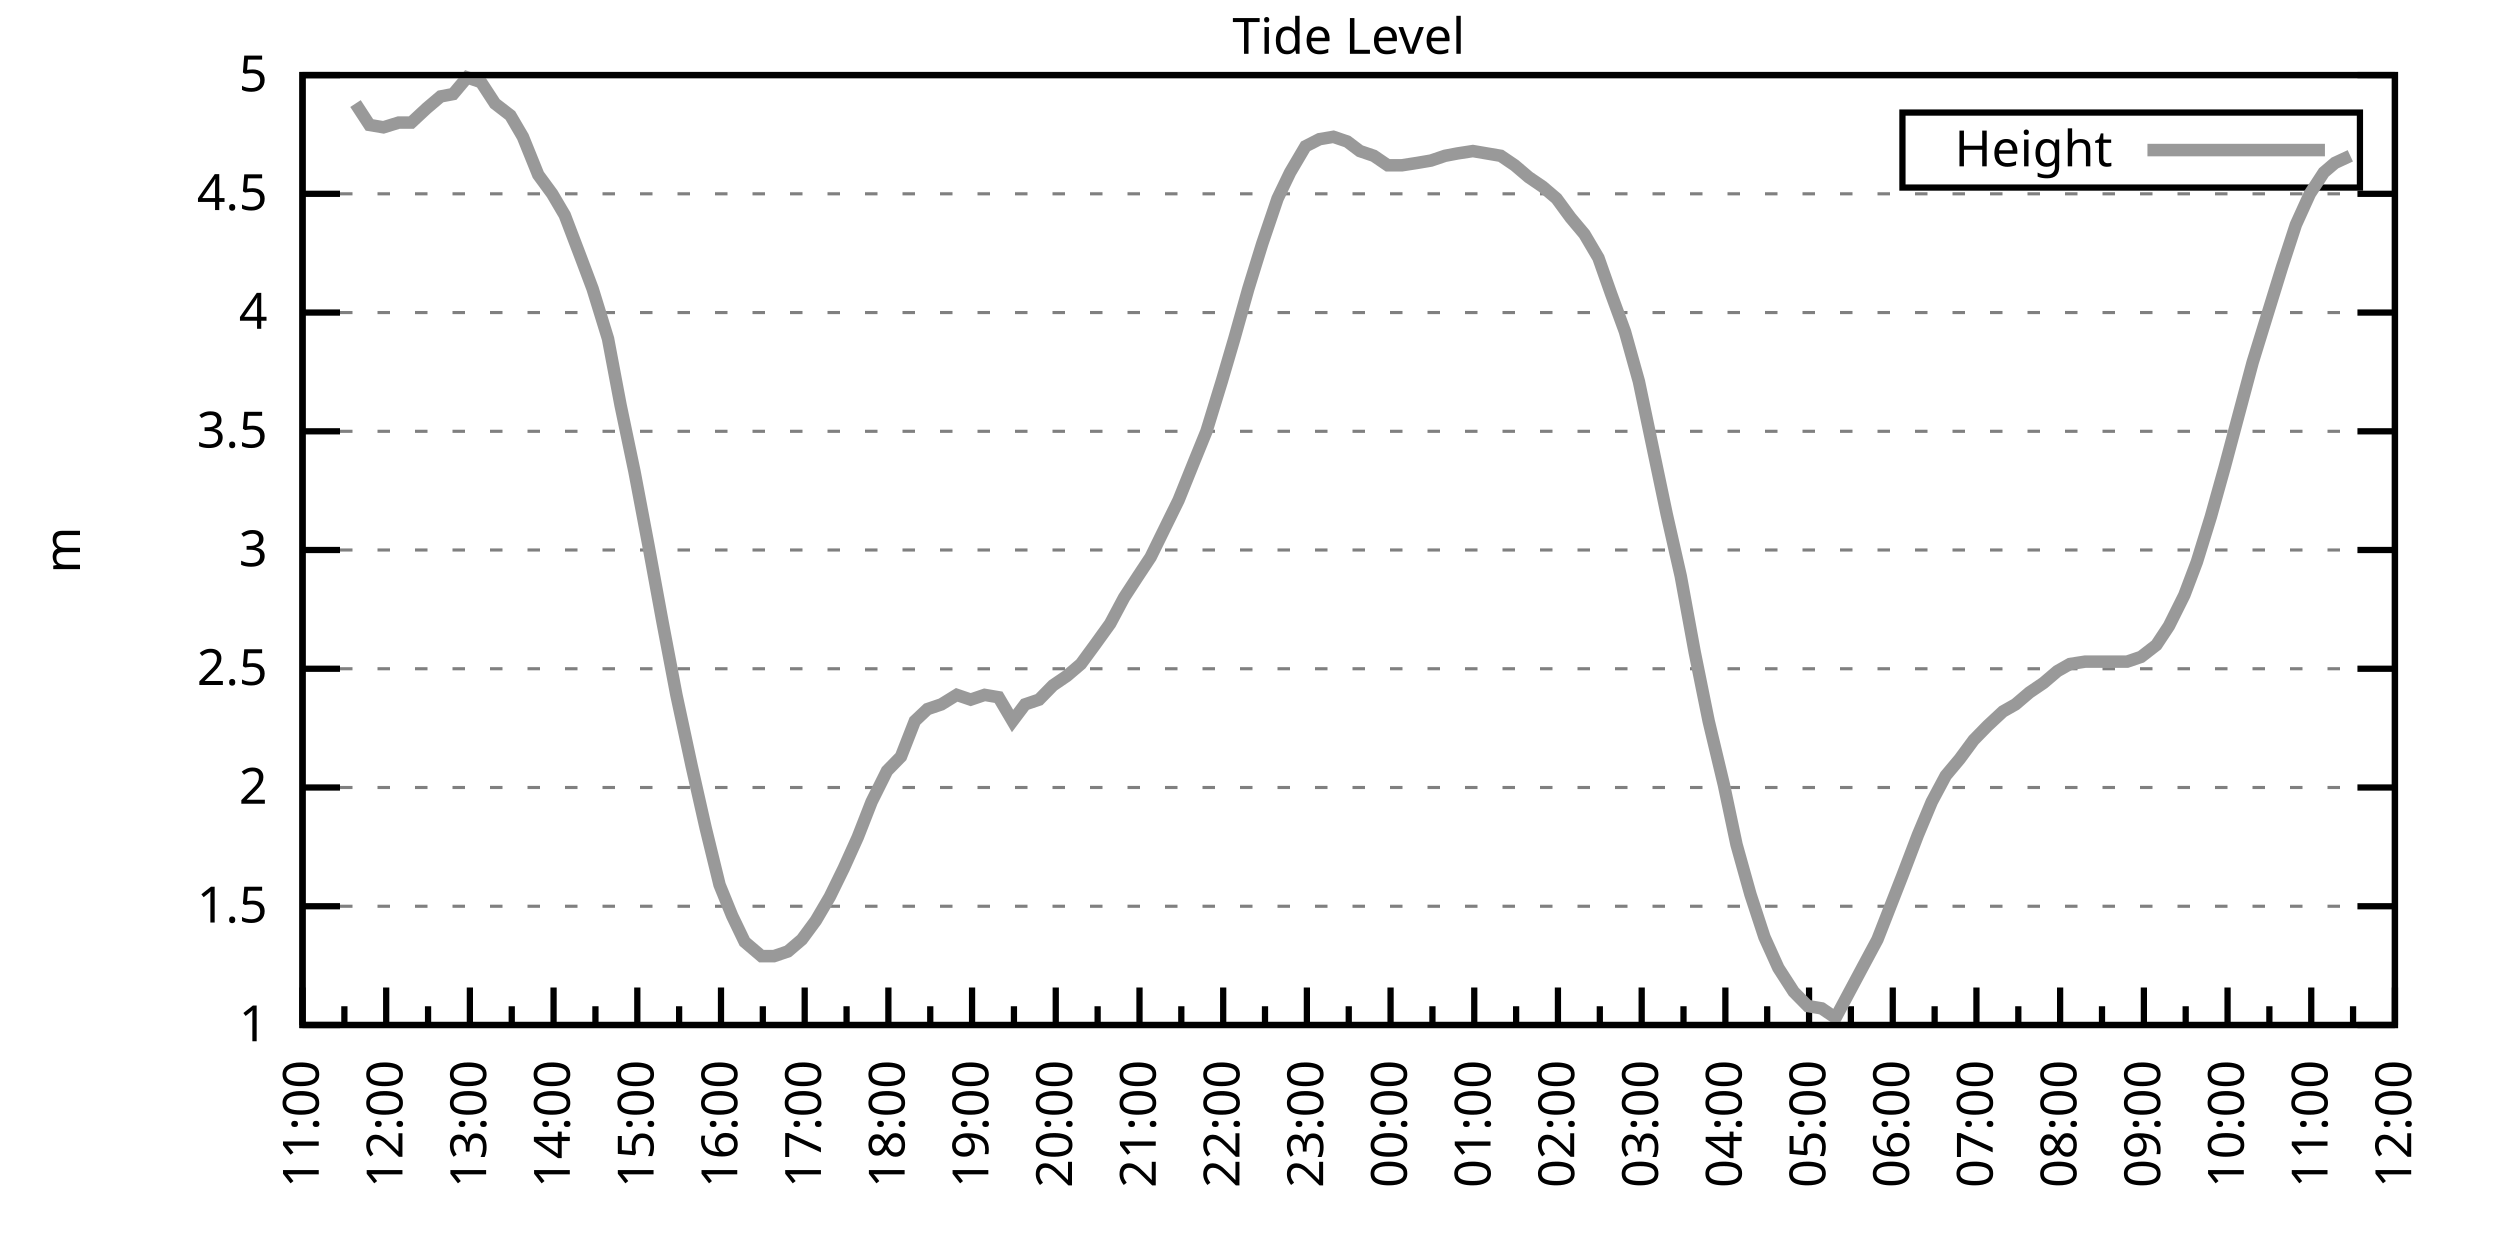
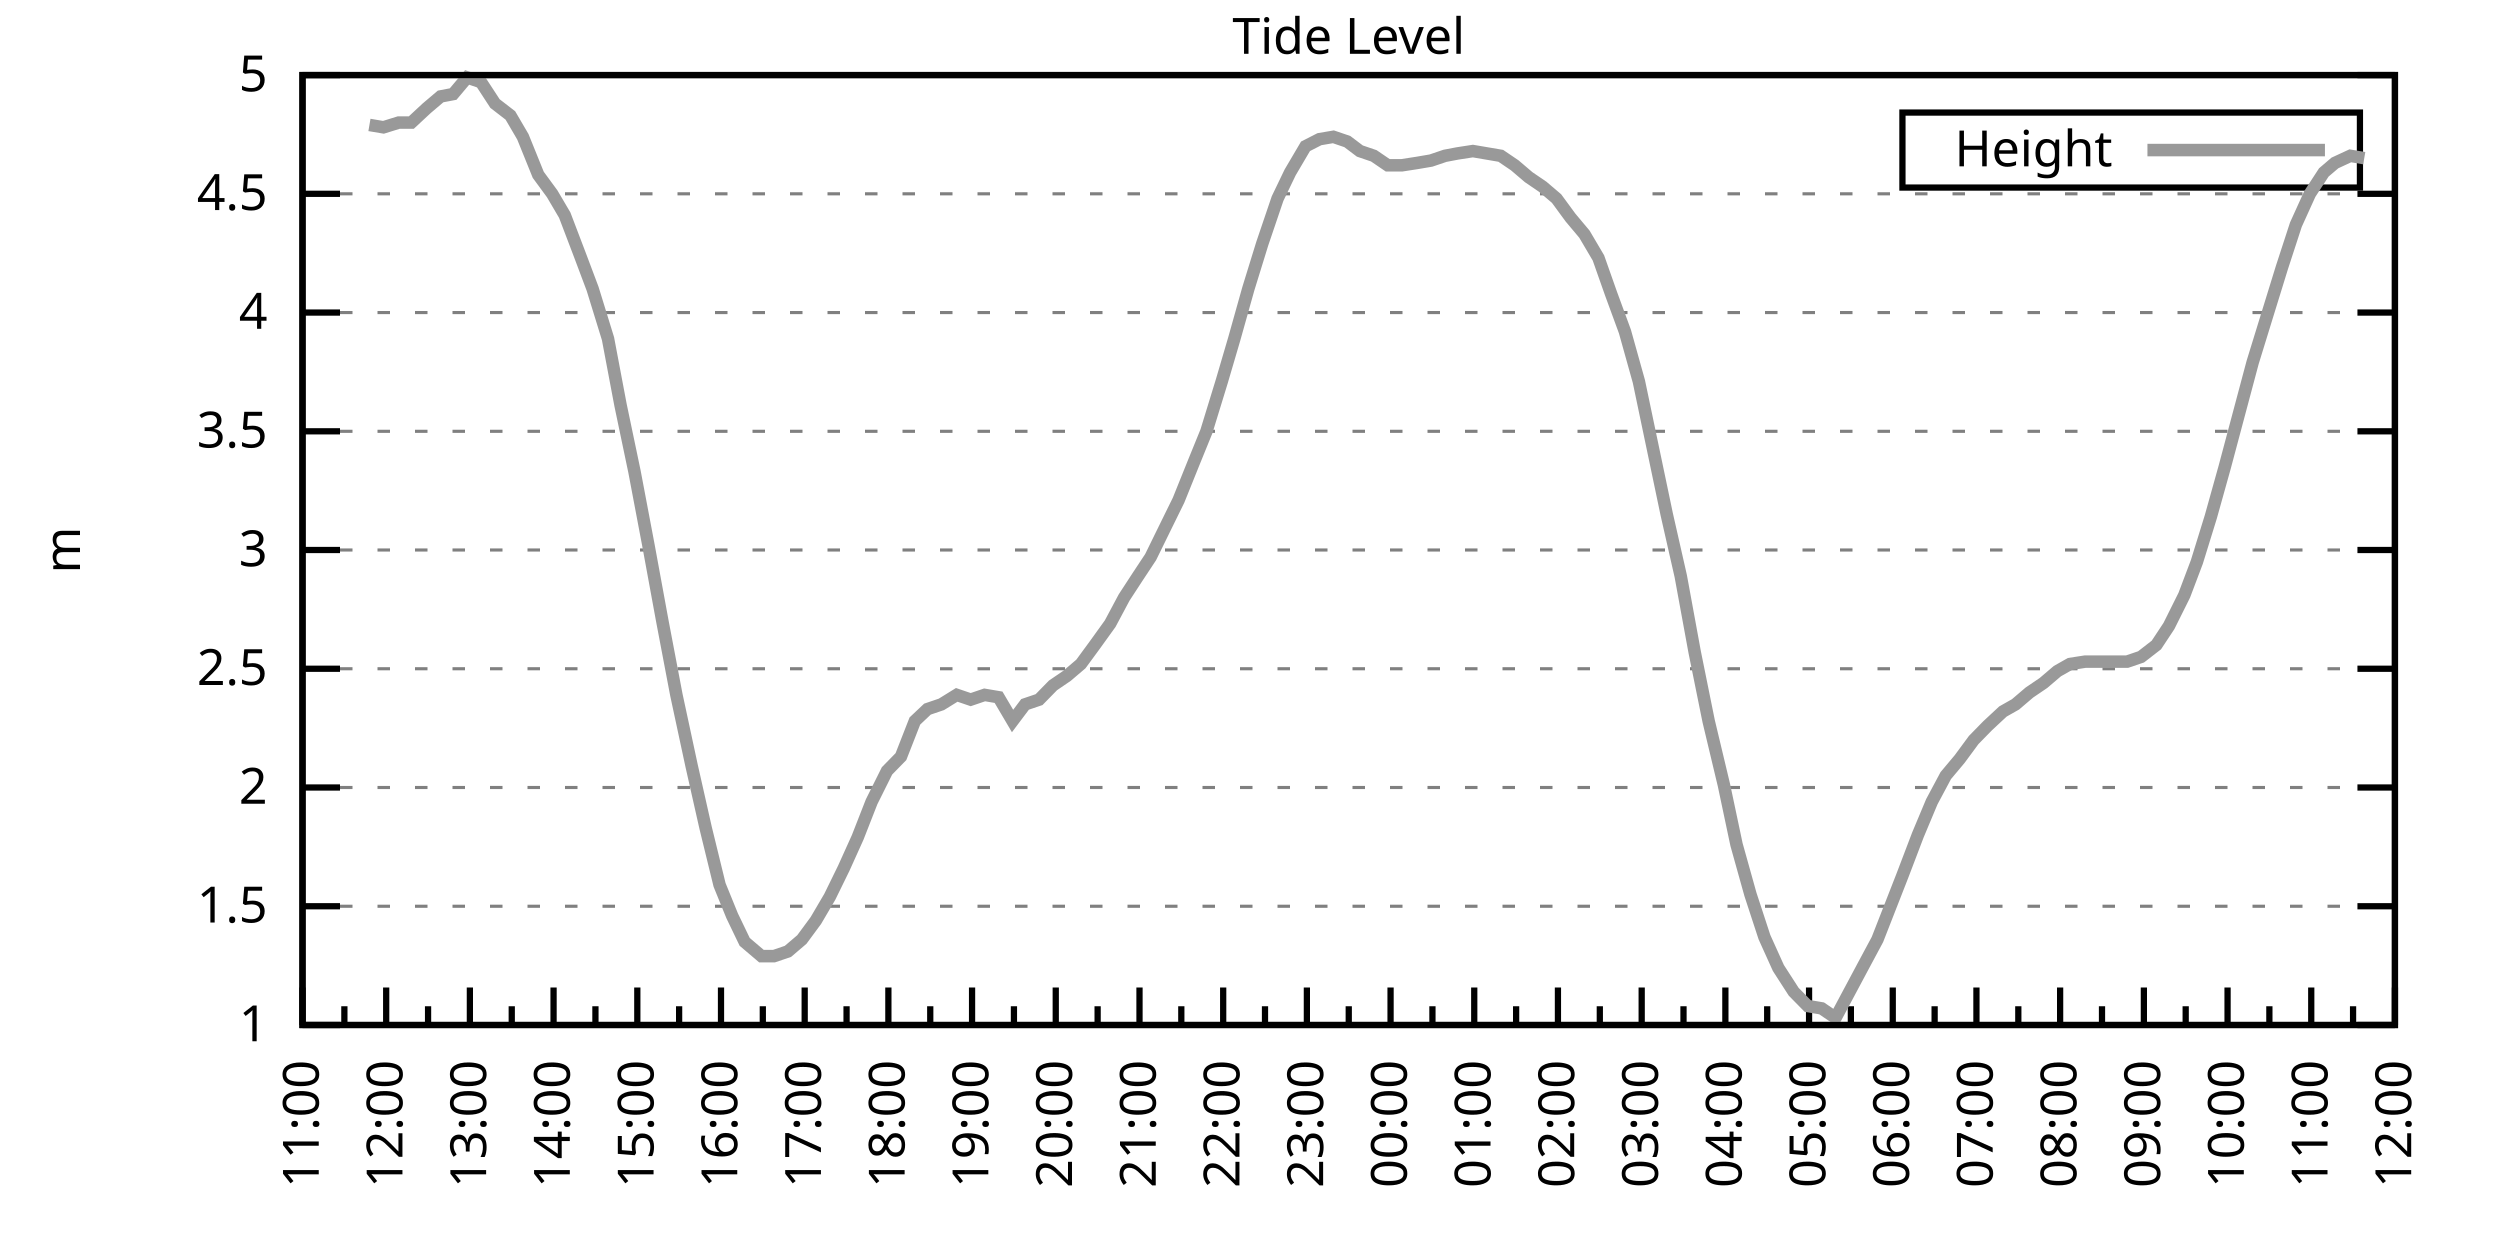
<svg xmlns="http://www.w3.org/2000/svg" xmlns:xlink="http://www.w3.org/1999/xlink" width="400" height="200" viewBox="0 0 400 200">
  <g id="gnuplot_canvas">
    <rect x="0" y="0" width="400" height="200" fill="none" />
    <defs>
      <circle id="gpDot" r="0.5" stroke-width="0.5" stroke="currentColor" />
      <path id="gpPt0" stroke-width="0.333" stroke="currentColor" d="M-1,0 h2 M0,-1 v2" />
      <path id="gpPt1" stroke-width="0.333" stroke="currentColor" d="M-1,-1 L1,1 M1,-1 L-1,1" />
      <path id="gpPt2" stroke-width="0.333" stroke="currentColor" d="M-1,0 L1,0 M0,-1 L0,1 M-1,-1 L1,1 M-1,1 L1,-1" />
      <rect id="gpPt3" stroke-width="0.333" stroke="currentColor" x="-1" y="-1" width="2" height="2" />
      <rect id="gpPt4" stroke-width="0.333" stroke="currentColor" fill="currentColor" x="-1" y="-1" width="2" height="2" />
      <circle id="gpPt5" stroke-width="0.333" stroke="currentColor" cx="0" cy="0" r="1" />
      <use xlink:href="#gpPt5" id="gpPt6" fill="currentColor" stroke="none" />
      <path id="gpPt7" stroke-width="0.333" stroke="currentColor" d="M0,-1.33 L-1.33,0.67 L1.33,0.67 z" />
      <use xlink:href="#gpPt7" id="gpPt8" fill="currentColor" stroke="none" />
      <use xlink:href="#gpPt7" id="gpPt9" stroke="currentColor" transform="rotate(180)" />
      <use xlink:href="#gpPt9" id="gpPt10" fill="currentColor" stroke="none" />
      <use xlink:href="#gpPt3" id="gpPt11" stroke="currentColor" transform="rotate(45)" />
      <use xlink:href="#gpPt11" id="gpPt12" fill="currentColor" stroke="none" />
      <path id="gpPt13" stroke-width="0.333" stroke="currentColor" d="M0,1.330 L1.265,0.411 L0.782,-1.067 L-0.782,-1.076 L-1.265,0.411 z" />
      <use xlink:href="#gpPt13" id="gpPt14" fill="currentColor" stroke="none" />
      <filter id="textbox" filterUnits="objectBoundingBox" x="0" y="0" height="1" width="1">
        <feFlood flood-color="white" flood-opacity="1" result="bgnd" />
        <feComposite in="SourceGraphic" in2="bgnd" operator="atop" />
      </filter>
      <filter id="greybox" filterUnits="objectBoundingBox" x="0" y="0" height="1" width="1">
        <feFlood flood-color="lightgrey" flood-opacity="1" result="grey" />
        <feComposite in="SourceGraphic" in2="grey" operator="atop" />
      </filter>
    </defs>
    <g fill="none" color="white" stroke="currentColor" stroke-width="1.00" stroke-linecap="butt" stroke-linejoin="miter">
</g>
    <g fill="none" color="black" stroke="currentColor" stroke-width="1.00" stroke-linecap="butt" stroke-linejoin="miter">
      <g stroke="none" shape-rendering="crispEdges">
        <polygon fill="rgb(255, 255, 255)" points="48.40,164.00 383.18,164.00 383.18,12.02 48.40,12.02 " />
      </g>
    </g>
    <g fill="none" color="black" stroke="currentColor" stroke-width="1.00" stroke-linecap="butt" stroke-linejoin="miter">
</g>
    <g fill="none" color="black" stroke="black" stroke-width="0.50" stroke-linecap="butt" stroke-linejoin="miter">
</g>
    <g fill="none" color="gray" stroke="currentColor" stroke-width="0.50" stroke-linecap="butt" stroke-linejoin="miter">
      <path stroke="gray" stroke-dasharray="2,4" class="gridline" d="M48.40,164.00 L383.19,164.00  " />
    </g>
    <g fill="none" color="gray" stroke="gray" stroke-width="1.00" stroke-linecap="butt" stroke-linejoin="miter">
</g>
    <g fill="none" color="black" stroke="currentColor" stroke-width="1.00" stroke-linecap="butt" stroke-linejoin="miter">
      <path stroke="black" d="M48.40,164.00 L54.40,164.00 M383.19,164.00 L377.19,164.00  " />
      <g transform="translate(42.80,166.60)" stroke="none" fill="black" font-family="Sans" font-size="8.00" text-anchor="end">
        <text>
          <tspan font-family="Sans"> 1</tspan>
        </text>
      </g>
    </g>
    <g fill="none" color="black" stroke="currentColor" stroke-width="1.00" stroke-linecap="butt" stroke-linejoin="miter">
</g>
    <g fill="none" color="black" stroke="black" stroke-width="0.50" stroke-linecap="butt" stroke-linejoin="miter">
</g>
    <g fill="none" color="gray" stroke="currentColor" stroke-width="0.50" stroke-linecap="butt" stroke-linejoin="miter">
      <path stroke="gray" stroke-dasharray="2,4" class="gridline" d="M48.40,145.00 L383.19,145.00  " />
    </g>
    <g fill="none" color="gray" stroke="gray" stroke-width="1.00" stroke-linecap="butt" stroke-linejoin="miter">
</g>
    <g fill="none" color="black" stroke="currentColor" stroke-width="1.00" stroke-linecap="butt" stroke-linejoin="miter">
      <path stroke="black" d="M48.40,145.00 L54.40,145.00 M383.19,145.00 L377.19,145.00  " />
      <g transform="translate(42.80,147.60)" stroke="none" fill="black" font-family="Sans" font-size="8.00" text-anchor="end">
        <text>
          <tspan font-family="Sans"> 1.5</tspan>
        </text>
      </g>
    </g>
    <g fill="none" color="black" stroke="currentColor" stroke-width="1.00" stroke-linecap="butt" stroke-linejoin="miter">
</g>
    <g fill="none" color="black" stroke="black" stroke-width="0.50" stroke-linecap="butt" stroke-linejoin="miter">
</g>
    <g fill="none" color="gray" stroke="currentColor" stroke-width="0.50" stroke-linecap="butt" stroke-linejoin="miter">
      <path stroke="gray" stroke-dasharray="2,4" class="gridline" d="M48.40,126.00 L383.19,126.00  " />
    </g>
    <g fill="none" color="gray" stroke="gray" stroke-width="1.00" stroke-linecap="butt" stroke-linejoin="miter">
</g>
    <g fill="none" color="black" stroke="currentColor" stroke-width="1.00" stroke-linecap="butt" stroke-linejoin="miter">
      <path stroke="black" d="M48.40,126.00 L54.40,126.00 M383.19,126.00 L377.19,126.00  " />
      <g transform="translate(42.80,128.60)" stroke="none" fill="black" font-family="Sans" font-size="8.00" text-anchor="end">
        <text>
          <tspan font-family="Sans"> 2</tspan>
        </text>
      </g>
    </g>
    <g fill="none" color="black" stroke="currentColor" stroke-width="1.00" stroke-linecap="butt" stroke-linejoin="miter">
</g>
    <g fill="none" color="black" stroke="black" stroke-width="0.50" stroke-linecap="butt" stroke-linejoin="miter">
</g>
    <g fill="none" color="gray" stroke="currentColor" stroke-width="0.50" stroke-linecap="butt" stroke-linejoin="miter">
      <path stroke="gray" stroke-dasharray="2,4" class="gridline" d="M48.40,107.00 L383.19,107.00  " />
    </g>
    <g fill="none" color="gray" stroke="gray" stroke-width="1.00" stroke-linecap="butt" stroke-linejoin="miter">
</g>
    <g fill="none" color="black" stroke="currentColor" stroke-width="1.00" stroke-linecap="butt" stroke-linejoin="miter">
      <path stroke="black" d="M48.40,107.00 L54.40,107.00 M383.19,107.00 L377.19,107.00  " />
      <g transform="translate(42.80,109.60)" stroke="none" fill="black" font-family="Sans" font-size="8.00" text-anchor="end">
        <text>
          <tspan font-family="Sans"> 2.5</tspan>
        </text>
      </g>
    </g>
    <g fill="none" color="black" stroke="currentColor" stroke-width="1.00" stroke-linecap="butt" stroke-linejoin="miter">
</g>
    <g fill="none" color="black" stroke="black" stroke-width="0.50" stroke-linecap="butt" stroke-linejoin="miter">
</g>
    <g fill="none" color="gray" stroke="currentColor" stroke-width="0.50" stroke-linecap="butt" stroke-linejoin="miter">
      <path stroke="gray" stroke-dasharray="2,4" class="gridline" d="M48.40,88.00 L383.19,88.00  " />
    </g>
    <g fill="none" color="gray" stroke="gray" stroke-width="1.00" stroke-linecap="butt" stroke-linejoin="miter">
</g>
    <g fill="none" color="black" stroke="currentColor" stroke-width="1.00" stroke-linecap="butt" stroke-linejoin="miter">
      <path stroke="black" d="M48.40,88.00 L54.40,88.00 M383.19,88.00 L377.19,88.00  " />
      <g transform="translate(42.80,90.60)" stroke="none" fill="black" font-family="Sans" font-size="8.00" text-anchor="end">
        <text>
          <tspan font-family="Sans"> 3</tspan>
        </text>
      </g>
    </g>
    <g fill="none" color="black" stroke="currentColor" stroke-width="1.00" stroke-linecap="butt" stroke-linejoin="miter">
</g>
    <g fill="none" color="black" stroke="black" stroke-width="0.50" stroke-linecap="butt" stroke-linejoin="miter">
</g>
    <g fill="none" color="gray" stroke="currentColor" stroke-width="0.50" stroke-linecap="butt" stroke-linejoin="miter">
      <path stroke="gray" stroke-dasharray="2,4" class="gridline" d="M48.40,69.01 L383.19,69.01  " />
    </g>
    <g fill="none" color="gray" stroke="gray" stroke-width="1.00" stroke-linecap="butt" stroke-linejoin="miter">
</g>
    <g fill="none" color="black" stroke="currentColor" stroke-width="1.00" stroke-linecap="butt" stroke-linejoin="miter">
      <path stroke="black" d="M48.40,69.01 L54.40,69.01 M383.19,69.01 L377.19,69.01  " />
      <g transform="translate(42.80,71.61)" stroke="none" fill="black" font-family="Sans" font-size="8.00" text-anchor="end">
        <text>
          <tspan font-family="Sans"> 3.5</tspan>
        </text>
      </g>
    </g>
    <g fill="none" color="black" stroke="currentColor" stroke-width="1.00" stroke-linecap="butt" stroke-linejoin="miter">
</g>
    <g fill="none" color="black" stroke="black" stroke-width="0.50" stroke-linecap="butt" stroke-linejoin="miter">
</g>
    <g fill="none" color="gray" stroke="currentColor" stroke-width="0.50" stroke-linecap="butt" stroke-linejoin="miter">
      <path stroke="gray" stroke-dasharray="2,4" class="gridline" d="M48.40,50.01 L383.19,50.01  " />
    </g>
    <g fill="none" color="gray" stroke="gray" stroke-width="1.00" stroke-linecap="butt" stroke-linejoin="miter">
</g>
    <g fill="none" color="black" stroke="currentColor" stroke-width="1.00" stroke-linecap="butt" stroke-linejoin="miter">
      <path stroke="black" d="M48.40,50.01 L54.40,50.01 M383.19,50.01 L377.19,50.01  " />
      <g transform="translate(42.80,52.61)" stroke="none" fill="black" font-family="Sans" font-size="8.00" text-anchor="end">
        <text>
          <tspan font-family="Sans"> 4</tspan>
        </text>
      </g>
    </g>
    <g fill="none" color="black" stroke="currentColor" stroke-width="1.00" stroke-linecap="butt" stroke-linejoin="miter">
</g>
    <g fill="none" color="black" stroke="black" stroke-width="0.50" stroke-linecap="butt" stroke-linejoin="miter">
</g>
    <g fill="none" color="gray" stroke="currentColor" stroke-width="0.50" stroke-linecap="butt" stroke-linejoin="miter">
      <path stroke="gray" stroke-dasharray="2,4" class="gridline" d="M48.40,31.01 L383.19,31.01  " />
    </g>
    <g fill="none" color="gray" stroke="gray" stroke-width="1.00" stroke-linecap="butt" stroke-linejoin="miter">
</g>
    <g fill="none" color="black" stroke="currentColor" stroke-width="1.00" stroke-linecap="butt" stroke-linejoin="miter">
      <path stroke="black" d="M48.40,31.01 L54.40,31.01 M383.19,31.01 L377.19,31.01  " />
      <g transform="translate(42.80,33.61)" stroke="none" fill="black" font-family="Sans" font-size="8.00" text-anchor="end">
        <text>
          <tspan font-family="Sans"> 4.5</tspan>
        </text>
      </g>
    </g>
    <g fill="none" color="black" stroke="currentColor" stroke-width="1.00" stroke-linecap="butt" stroke-linejoin="miter">
</g>
    <g fill="none" color="black" stroke="black" stroke-width="0.50" stroke-linecap="butt" stroke-linejoin="miter">
</g>
    <g fill="none" color="gray" stroke="currentColor" stroke-width="0.50" stroke-linecap="butt" stroke-linejoin="miter">
      <path stroke="gray" stroke-dasharray="2,4" class="gridline" d="M48.40,12.01 L383.19,12.01  " />
    </g>
    <g fill="none" color="gray" stroke="gray" stroke-width="1.00" stroke-linecap="butt" stroke-linejoin="miter">
</g>
    <g fill="none" color="black" stroke="currentColor" stroke-width="1.00" stroke-linecap="butt" stroke-linejoin="miter">
      <path stroke="black" d="M48.40,12.01 L54.40,12.01 M383.19,12.01 L377.19,12.01  " />
      <g transform="translate(42.80,14.61)" stroke="none" fill="black" font-family="Sans" font-size="8.00" text-anchor="end">
        <text>
          <tspan font-family="Sans"> 5</tspan>
        </text>
      </g>
    </g>
    <g fill="none" color="black" stroke="currentColor" stroke-width="1.00" stroke-linecap="butt" stroke-linejoin="miter">
      <path stroke="black" d="M48.40,164.00 L48.40,158.00  " />
      <g transform="translate(51.00,169.60) rotate(270)" stroke="none" fill="black" font-family="Sans" font-size="8.00" text-anchor="end">
        <text>
          <tspan font-family="Sans">11:00</tspan>
        </text>
      </g>
    </g>
    <g fill="none" color="black" stroke="currentColor" stroke-width="1.00" stroke-linecap="butt" stroke-linejoin="miter">
      <path stroke="black" d="M55.10,164.00 L55.10,161.00 M61.79,164.00 L61.79,158.00  " />
      <g transform="translate(64.39,169.60) rotate(270)" stroke="none" fill="black" font-family="Sans" font-size="8.00" text-anchor="end">
        <text>
          <tspan font-family="Sans">12:00</tspan>
        </text>
      </g>
    </g>
    <g fill="none" color="black" stroke="currentColor" stroke-width="1.00" stroke-linecap="butt" stroke-linejoin="miter">
      <path stroke="black" d="M68.49,164.00 L68.49,161.00 M75.18,164.00 L75.18,158.00  " />
      <g transform="translate(77.78,169.60) rotate(270)" stroke="none" fill="black" font-family="Sans" font-size="8.00" text-anchor="end">
        <text>
          <tspan font-family="Sans">13:00</tspan>
        </text>
      </g>
    </g>
    <g fill="none" color="black" stroke="currentColor" stroke-width="1.00" stroke-linecap="butt" stroke-linejoin="miter">
      <path stroke="black" d="M81.88,164.00 L81.88,161.00 M88.57,164.00 L88.57,158.00  " />
      <g transform="translate(91.17,169.60) rotate(270)" stroke="none" fill="black" font-family="Sans" font-size="8.00" text-anchor="end">
        <text>
          <tspan font-family="Sans">14:00</tspan>
        </text>
      </g>
    </g>
    <g fill="none" color="black" stroke="currentColor" stroke-width="1.00" stroke-linecap="butt" stroke-linejoin="miter">
      <path stroke="black" d="M95.27,164.00 L95.27,161.00 M101.97,164.00 L101.97,158.00  " />
      <g transform="translate(104.57,169.60) rotate(270)" stroke="none" fill="black" font-family="Sans" font-size="8.00" text-anchor="end">
        <text>
          <tspan font-family="Sans">15:00</tspan>
        </text>
      </g>
    </g>
    <g fill="none" color="black" stroke="currentColor" stroke-width="1.00" stroke-linecap="butt" stroke-linejoin="miter">
      <path stroke="black" d="M108.66,164.00 L108.66,161.00 M115.36,164.00 L115.36,158.00  " />
      <g transform="translate(117.96,169.60) rotate(270)" stroke="none" fill="black" font-family="Sans" font-size="8.00" text-anchor="end">
        <text>
          <tspan font-family="Sans">16:00</tspan>
        </text>
      </g>
    </g>
    <g fill="none" color="black" stroke="currentColor" stroke-width="1.00" stroke-linecap="butt" stroke-linejoin="miter">
      <path stroke="black" d="M122.05,164.00 L122.05,161.00 M128.75,164.00 L128.75,158.00  " />
      <g transform="translate(131.35,169.60) rotate(270)" stroke="none" fill="black" font-family="Sans" font-size="8.00" text-anchor="end">
        <text>
          <tspan font-family="Sans">17:00</tspan>
        </text>
      </g>
    </g>
    <g fill="none" color="black" stroke="currentColor" stroke-width="1.00" stroke-linecap="butt" stroke-linejoin="miter">
      <path stroke="black" d="M135.45,164.00 L135.45,161.00 M142.14,164.00 L142.14,158.00  " />
      <g transform="translate(144.74,169.60) rotate(270)" stroke="none" fill="black" font-family="Sans" font-size="8.00" text-anchor="end">
        <text>
          <tspan font-family="Sans">18:00</tspan>
        </text>
      </g>
    </g>
    <g fill="none" color="black" stroke="currentColor" stroke-width="1.00" stroke-linecap="butt" stroke-linejoin="miter">
      <path stroke="black" d="M148.84,164.00 L148.84,161.00 M155.53,164.00 L155.53,158.00  " />
      <g transform="translate(158.13,169.60) rotate(270)" stroke="none" fill="black" font-family="Sans" font-size="8.00" text-anchor="end">
        <text>
          <tspan font-family="Sans">19:00</tspan>
        </text>
      </g>
    </g>
    <g fill="none" color="black" stroke="currentColor" stroke-width="1.00" stroke-linecap="butt" stroke-linejoin="miter">
      <path stroke="black" d="M162.23,164.00 L162.23,161.00 M168.92,164.00 L168.92,158.00  " />
      <g transform="translate(171.52,169.60) rotate(270)" stroke="none" fill="black" font-family="Sans" font-size="8.00" text-anchor="end">
        <text>
          <tspan font-family="Sans">20:00</tspan>
        </text>
      </g>
    </g>
    <g fill="none" color="black" stroke="currentColor" stroke-width="1.00" stroke-linecap="butt" stroke-linejoin="miter">
      <path stroke="black" d="M175.62,164.00 L175.62,161.00 M182.32,164.00 L182.32,158.00  " />
      <g transform="translate(184.92,169.60) rotate(270)" stroke="none" fill="black" font-family="Sans" font-size="8.00" text-anchor="end">
        <text>
          <tspan font-family="Sans">21:00</tspan>
        </text>
      </g>
    </g>
    <g fill="none" color="black" stroke="currentColor" stroke-width="1.00" stroke-linecap="butt" stroke-linejoin="miter">
      <path stroke="black" d="M189.01,164.00 L189.01,161.00 M195.71,164.00 L195.71,158.00  " />
      <g transform="translate(198.31,169.60) rotate(270)" stroke="none" fill="black" font-family="Sans" font-size="8.00" text-anchor="end">
        <text>
          <tspan font-family="Sans">22:00</tspan>
        </text>
      </g>
    </g>
    <g fill="none" color="black" stroke="currentColor" stroke-width="1.00" stroke-linecap="butt" stroke-linejoin="miter">
      <path stroke="black" d="M202.40,164.00 L202.40,161.00 M209.10,164.00 L209.10,158.00  " />
      <g transform="translate(211.70,169.60) rotate(270)" stroke="none" fill="black" font-family="Sans" font-size="8.00" text-anchor="end">
        <text>
          <tspan font-family="Sans">23:00</tspan>
        </text>
      </g>
    </g>
    <g fill="none" color="black" stroke="currentColor" stroke-width="1.00" stroke-linecap="butt" stroke-linejoin="miter">
      <path stroke="black" d="M215.80,164.00 L215.80,161.00 M222.49,164.00 L222.49,158.00  " />
      <g transform="translate(225.09,169.60) rotate(270)" stroke="none" fill="black" font-family="Sans" font-size="8.00" text-anchor="end">
        <text>
          <tspan font-family="Sans">00:00</tspan>
        </text>
      </g>
    </g>
    <g fill="none" color="black" stroke="currentColor" stroke-width="1.00" stroke-linecap="butt" stroke-linejoin="miter">
      <path stroke="black" d="M229.19,164.00 L229.19,161.00 M235.88,164.00 L235.88,158.00  " />
      <g transform="translate(238.48,169.60) rotate(270)" stroke="none" fill="black" font-family="Sans" font-size="8.00" text-anchor="end">
        <text>
          <tspan font-family="Sans">01:00</tspan>
        </text>
      </g>
    </g>
    <g fill="none" color="black" stroke="currentColor" stroke-width="1.00" stroke-linecap="butt" stroke-linejoin="miter">
      <path stroke="black" d="M242.58,164.00 L242.58,161.00 M249.27,164.00 L249.27,158.00  " />
      <g transform="translate(251.87,169.60) rotate(270)" stroke="none" fill="black" font-family="Sans" font-size="8.00" text-anchor="end">
        <text>
          <tspan font-family="Sans">02:00</tspan>
        </text>
      </g>
    </g>
    <g fill="none" color="black" stroke="currentColor" stroke-width="1.00" stroke-linecap="butt" stroke-linejoin="miter">
      <path stroke="black" d="M255.97,164.00 L255.97,161.00 M262.67,164.00 L262.67,158.00  " />
      <g transform="translate(265.27,169.60) rotate(270)" stroke="none" fill="black" font-family="Sans" font-size="8.00" text-anchor="end">
        <text>
          <tspan font-family="Sans">03:00</tspan>
        </text>
      </g>
    </g>
    <g fill="none" color="black" stroke="currentColor" stroke-width="1.00" stroke-linecap="butt" stroke-linejoin="miter">
      <path stroke="black" d="M269.36,164.00 L269.36,161.00 M276.06,164.00 L276.06,158.00  " />
      <g transform="translate(278.66,169.60) rotate(270)" stroke="none" fill="black" font-family="Sans" font-size="8.00" text-anchor="end">
        <text>
          <tspan font-family="Sans">04:00</tspan>
        </text>
      </g>
    </g>
    <g fill="none" color="black" stroke="currentColor" stroke-width="1.00" stroke-linecap="butt" stroke-linejoin="miter">
      <path stroke="black" d="M282.75,164.00 L282.75,161.00 M289.45,164.00 L289.45,158.00  " />
      <g transform="translate(292.05,169.60) rotate(270)" stroke="none" fill="black" font-family="Sans" font-size="8.00" text-anchor="end">
        <text>
          <tspan font-family="Sans">05:00</tspan>
        </text>
      </g>
    </g>
    <g fill="none" color="black" stroke="currentColor" stroke-width="1.00" stroke-linecap="butt" stroke-linejoin="miter">
      <path stroke="black" d="M296.14,164.00 L296.14,161.00 M302.84,164.00 L302.84,158.00  " />
      <g transform="translate(305.44,169.60) rotate(270)" stroke="none" fill="black" font-family="Sans" font-size="8.00" text-anchor="end">
        <text>
          <tspan font-family="Sans">06:00</tspan>
        </text>
      </g>
    </g>
    <g fill="none" color="black" stroke="currentColor" stroke-width="1.00" stroke-linecap="butt" stroke-linejoin="miter">
      <path stroke="black" d="M309.54,164.00 L309.54,161.00 M316.23,164.00 L316.23,158.00  " />
      <g transform="translate(318.83,169.60) rotate(270)" stroke="none" fill="black" font-family="Sans" font-size="8.00" text-anchor="end">
        <text>
          <tspan font-family="Sans">07:00</tspan>
        </text>
      </g>
    </g>
    <g fill="none" color="black" stroke="currentColor" stroke-width="1.00" stroke-linecap="butt" stroke-linejoin="miter">
      <path stroke="black" d="M322.93,164.00 L322.93,161.00 M329.62,164.00 L329.62,158.00  " />
      <g transform="translate(332.22,169.60) rotate(270)" stroke="none" fill="black" font-family="Sans" font-size="8.00" text-anchor="end">
        <text>
          <tspan font-family="Sans">08:00</tspan>
        </text>
      </g>
    </g>
    <g fill="none" color="black" stroke="currentColor" stroke-width="1.00" stroke-linecap="butt" stroke-linejoin="miter">
      <path stroke="black" d="M336.32,164.00 L336.32,161.00 M343.02,164.00 L343.02,158.00  " />
      <g transform="translate(345.62,169.60) rotate(270)" stroke="none" fill="black" font-family="Sans" font-size="8.00" text-anchor="end">
        <text>
          <tspan font-family="Sans">09:00</tspan>
        </text>
      </g>
    </g>
    <g fill="none" color="black" stroke="currentColor" stroke-width="1.00" stroke-linecap="butt" stroke-linejoin="miter">
      <path stroke="black" d="M349.71,164.00 L349.71,161.00 M356.41,164.00 L356.41,158.00  " />
      <g transform="translate(359.01,169.60) rotate(270)" stroke="none" fill="black" font-family="Sans" font-size="8.00" text-anchor="end">
        <text>
          <tspan font-family="Sans">10:00</tspan>
        </text>
      </g>
    </g>
    <g fill="none" color="black" stroke="currentColor" stroke-width="1.00" stroke-linecap="butt" stroke-linejoin="miter">
      <path stroke="black" d="M363.10,164.00 L363.10,161.00 M369.80,164.00 L369.80,158.00  " />
      <g transform="translate(372.40,169.60) rotate(270)" stroke="none" fill="black" font-family="Sans" font-size="8.00" text-anchor="end">
        <text>
          <tspan font-family="Sans">11:00</tspan>
        </text>
      </g>
    </g>
    <g fill="none" color="black" stroke="currentColor" stroke-width="1.00" stroke-linecap="butt" stroke-linejoin="miter">
      <path stroke="black" d="M376.49,164.00 L376.49,161.00 M383.19,164.00 L383.19,158.00  " />
      <g transform="translate(385.79,169.60) rotate(270)" stroke="none" fill="black" font-family="Sans" font-size="8.00" text-anchor="end">
        <text>
          <tspan font-family="Sans">12:00</tspan>
        </text>
      </g>
    </g>
    <g fill="none" color="black" stroke="currentColor" stroke-width="1.00" stroke-linecap="butt" stroke-linejoin="miter">
</g>
    <g fill="none" color="black" stroke="currentColor" stroke-width="1.00" stroke-linecap="butt" stroke-linejoin="miter">
      <path stroke="black" d="M48.40,12.01 L48.40,164.00 L383.19,164.00 L383.19,12.01 L48.40,12.01 Z  " />
    </g>
    <g fill="none" color="black" stroke="currentColor" stroke-width="1.00" stroke-linecap="butt" stroke-linejoin="miter">
      <g transform="translate(12.80,88.01) rotate(270)" stroke="none" fill="black" font-family="Sans" font-size="8.00" text-anchor="middle">
        <text>
          <tspan font-family="Sans">m</tspan>
        </text>
      </g>
    </g>
    <g fill="none" color="black" stroke="currentColor" stroke-width="1.00" stroke-linecap="butt" stroke-linejoin="miter">
</g>
    <g fill="none" color="black" stroke="currentColor" stroke-width="1.00" stroke-linecap="butt" stroke-linejoin="miter">
      <path stroke="black" d="M304.39,30.01 L304.39,18.01 L377.59,18.01 L377.59,30.01 L304.39,30.01 Z  " />
    </g>
    <g id="Tide_level_plot_1">
      <g fill="none" color="white" stroke="black" stroke-width="2.00" stroke-linecap="butt" stroke-linejoin="miter">
</g>
      <g fill="none" color="black" stroke="currentColor" stroke-width="2.00" stroke-linecap="butt" stroke-linejoin="miter">
        <g transform="translate(337.99,26.61)" stroke="none" fill="black" font-family="Sans" font-size="8.00" text-anchor="end">
          <text>
            <tspan font-family="Sans">Height</tspan>
          </text>
        </g>
      </g>
      <g fill="none" color="black" stroke="currentColor" stroke-width="2.00" stroke-linecap="butt" stroke-linejoin="miter">
-         <path stroke="rgb(153, 153, 153)" d="M343.59,24.01 L371.99,24.01 M56.88,16.57 L59.11,19.99 L61.35,20.37 L63.80,19.61 L65.81,19.61 L68.26,17.33   L70.50,15.43 L72.50,15.05 L74.74,12.39 L76.97,13.15 L79.20,16.57 L81.66,18.47 L83.66,21.89 L86.12,27.97   L88.35,31.01 L90.36,34.43 L92.82,40.89 L94.82,46.21 L97.28,54.19 L99.29,64.83 L101.52,75.47 L103.75,87.25   L105.98,99.40 L108.22,111.18 L110.67,122.58 L112.90,132.46 L115.13,141.58 L117.14,146.52 L119.15,150.70 L121.83,152.98   L123.84,152.98 L126.07,152.22 L128.30,150.32 L130.54,147.28 L132.77,143.48 L135.00,138.92 L137.23,133.98 L139.46,128.28   L141.92,123.34 L144.15,121.06 L146.38,115.36 L148.39,113.46 L150.62,112.70 L153.08,111.18 L155.31,111.94 L157.54,111.18   L159.77,111.56 L162.01,115.36 L164.01,112.70 L166.25,111.94 L168.48,109.66 L170.71,108.14 L172.94,106.24 L175.17,103.20   L177.63,99.78 L179.86,95.60 L182.09,92.18 L184.10,89.14 L186.33,84.59 L188.57,80.03 L191.02,73.95 L193.03,69.01   L195.48,61.03 L197.49,54.19 L199.73,46.21 L201.96,38.99 L204.41,31.77 L206.42,27.59 L208.88,23.41 L211.11,22.27   L213.34,21.89 L215.57,22.65 L217.58,24.17 L219.81,24.93 L222.04,26.45 L224.28,26.45 L226.73,26.07 L228.96,25.69   L231.20,24.93 L233.20,24.55 L235.66,24.17 L237.89,24.55 L240.12,24.93 L242.36,26.45 L244.59,28.35 L246.82,29.87   L249.05,31.77 L251.28,34.81 L253.51,37.47 L255.75,41.27 L257.76,46.97 L259.99,53.05 L262.22,61.03 L264.45,71.67   L266.68,82.31 L268.92,92.18 L271.15,104.34 L273.38,115.36 L275.83,125.62 L277.84,135.12 L280.07,143.10 L282.31,149.94   L284.54,154.88 L286.99,158.68 L289.23,160.96 L291.46,161.34 L293.69,162.86 L295.92,158.68 L298.15,154.50 L300.39,150.32   L304.40,140.06 L306.86,133.60 L309.09,128.28 L311.32,124.10 L313.55,121.44 L315.79,118.40 L318.02,116.12 L320.47,113.84   L322.48,112.70 L324.71,110.80 L326.95,109.28 L329.18,107.38 L331.19,106.24 L333.64,105.86 L335.87,105.86 L338.10,105.86   L340.34,105.86 L342.57,105.10 L345.02,103.20 L347.03,100.16 L349.49,95.22 L351.50,89.90 L353.73,82.69 L355.96,74.71   L358.19,66.35 L360.42,57.99 L362.88,50.01 L365.11,42.79 L367.34,35.95 L369.58,31.01 L371.81,27.59 L373.59,26.07   L376.05,24.93  " />
+         <path stroke="rgb(153, 153, 153)" d="M343.59,24.01 L371.99,24.01 M59.11,19.99 L61.35,20.37 L63.80,19.61 L65.81,19.61 L68.26,17.33 L70.50,15.43   L72.50,15.05 L74.74,12.39 L76.97,13.15 L79.20,16.57 L81.66,18.47 L83.66,21.89 L86.12,27.97 L88.35,31.01   L90.36,34.43 L92.82,40.89 L94.82,46.21 L97.28,54.19 L99.29,64.83 L101.52,75.47 L103.75,87.25 L105.98,99.40   L108.22,111.18 L110.67,122.58 L112.90,132.46 L115.13,141.58 L117.14,146.52 L119.15,150.70 L121.83,152.98 L123.84,152.98   L126.07,152.22 L128.30,150.32 L130.54,147.28 L132.77,143.48 L135.00,138.92 L137.23,133.98 L139.46,128.28 L141.92,123.34   L144.15,121.06 L146.38,115.36 L148.39,113.46 L150.62,112.70 L153.08,111.18 L155.31,111.94 L157.54,111.18 L159.77,111.56   L162.01,115.36 L164.01,112.70 L166.25,111.94 L168.48,109.66 L170.71,108.14 L172.94,106.24 L175.17,103.20 L177.63,99.78   L179.86,95.60 L182.09,92.18 L184.10,89.14 L186.33,84.59 L188.57,80.03 L191.02,73.95 L193.03,69.01 L195.48,61.03   L197.49,54.19 L199.73,46.21 L201.96,38.99 L204.41,31.77 L206.42,27.59 L208.88,23.41 L211.11,22.27 L213.34,21.89   L215.57,22.65 L217.58,24.17 L219.81,24.93 L222.04,26.45 L224.28,26.45 L226.73,26.07 L228.96,25.69 L231.20,24.93   L233.20,24.55 L235.66,24.17 L237.89,24.55 L240.12,24.93 L242.36,26.45 L244.59,28.35 L246.82,29.87 L249.05,31.77   L251.28,34.81 L253.51,37.47 L255.75,41.27 L257.76,46.97 L259.99,53.05 L262.22,61.03 L264.45,71.67 L266.68,82.31   L268.92,92.18 L271.15,104.34 L273.38,115.36 L275.83,125.62 L277.84,135.12 L280.07,143.10 L282.31,149.94 L284.54,154.88   L286.99,158.68 L289.23,160.96 L291.46,161.34 L293.69,162.86 L295.92,158.68 L298.15,154.50 L300.39,150.32 L304.40,140.06   L306.86,133.60 L309.09,128.28 L311.32,124.10 L313.55,121.44 L315.79,118.40 L318.02,116.12 L320.47,113.84 L322.48,112.70   L324.71,110.80 L326.95,109.28 L329.18,107.38 L331.19,106.24 L333.64,105.86 L335.87,105.86 L338.10,105.86 L340.34,105.86   L342.57,105.10 L345.02,103.20 L347.03,100.16 L349.49,95.22 L351.50,89.90 L353.73,82.69 L355.96,74.71 L358.19,66.35   L360.42,57.99 L362.88,50.01 L365.11,42.79 L367.34,35.95 L369.58,31.01 L371.81,27.59 L373.59,26.07 L376.05,24.93   L378.28,25.31  " />
      </g>
    </g>
    <g fill="none" color="black" stroke="currentColor" stroke-width="2.00" stroke-linecap="butt" stroke-linejoin="miter">
</g>
    <g fill="none" color="black" stroke="black" stroke-width="1.00" stroke-linecap="butt" stroke-linejoin="miter">
</g>
    <g fill="none" color="black" stroke="currentColor" stroke-width="1.00" stroke-linecap="butt" stroke-linejoin="miter">
      <path stroke="black" d="M48.40,12.01 L48.40,164.00 L383.19,164.00 L383.19,12.01 L48.40,12.01 Z  " />
    </g>
    <g fill="none" color="black" stroke="currentColor" stroke-width="1.00" stroke-linecap="butt" stroke-linejoin="miter">
      <g transform="translate(215.79,8.61)" stroke="none" fill="black" font-family="Sans" font-size="8.00" text-anchor="middle">
        <text>
          <tspan font-family="Sans">Tide Level</tspan>
        </text>
      </g>
    </g>
    <g fill="none" color="black" stroke="currentColor" stroke-width="1.00" stroke-linecap="butt" stroke-linejoin="miter">
</g>
  </g>
</svg>
